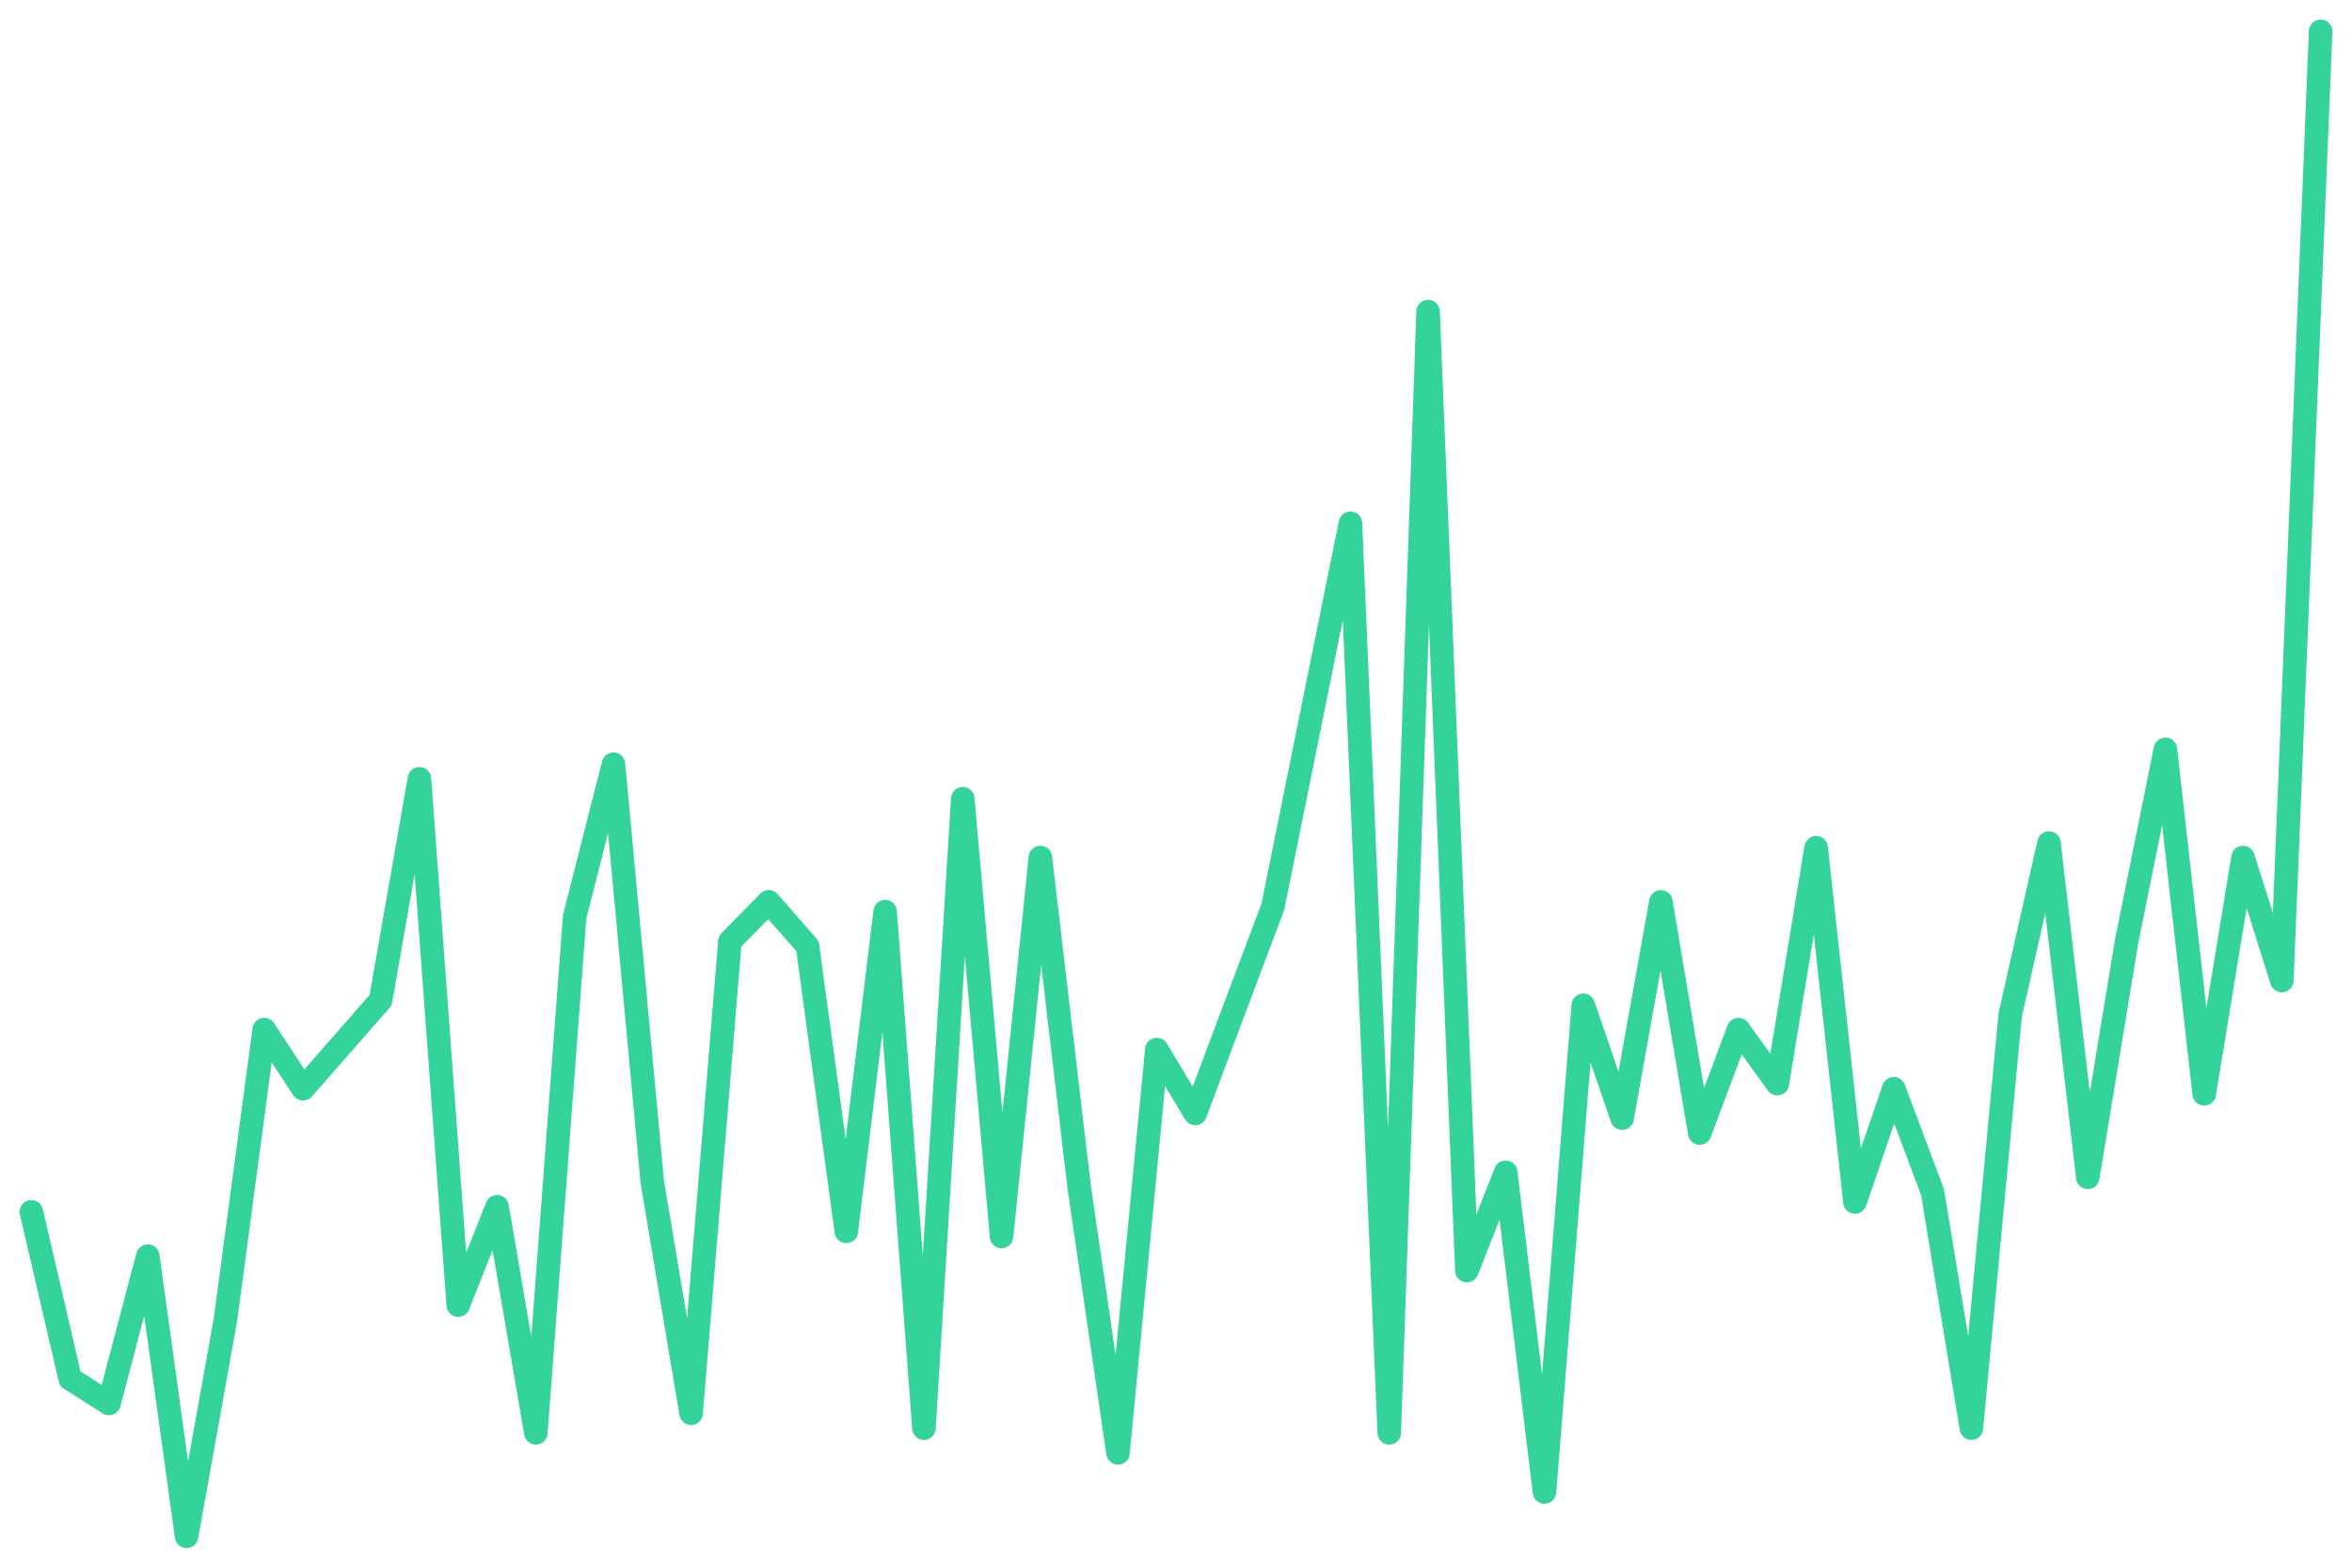
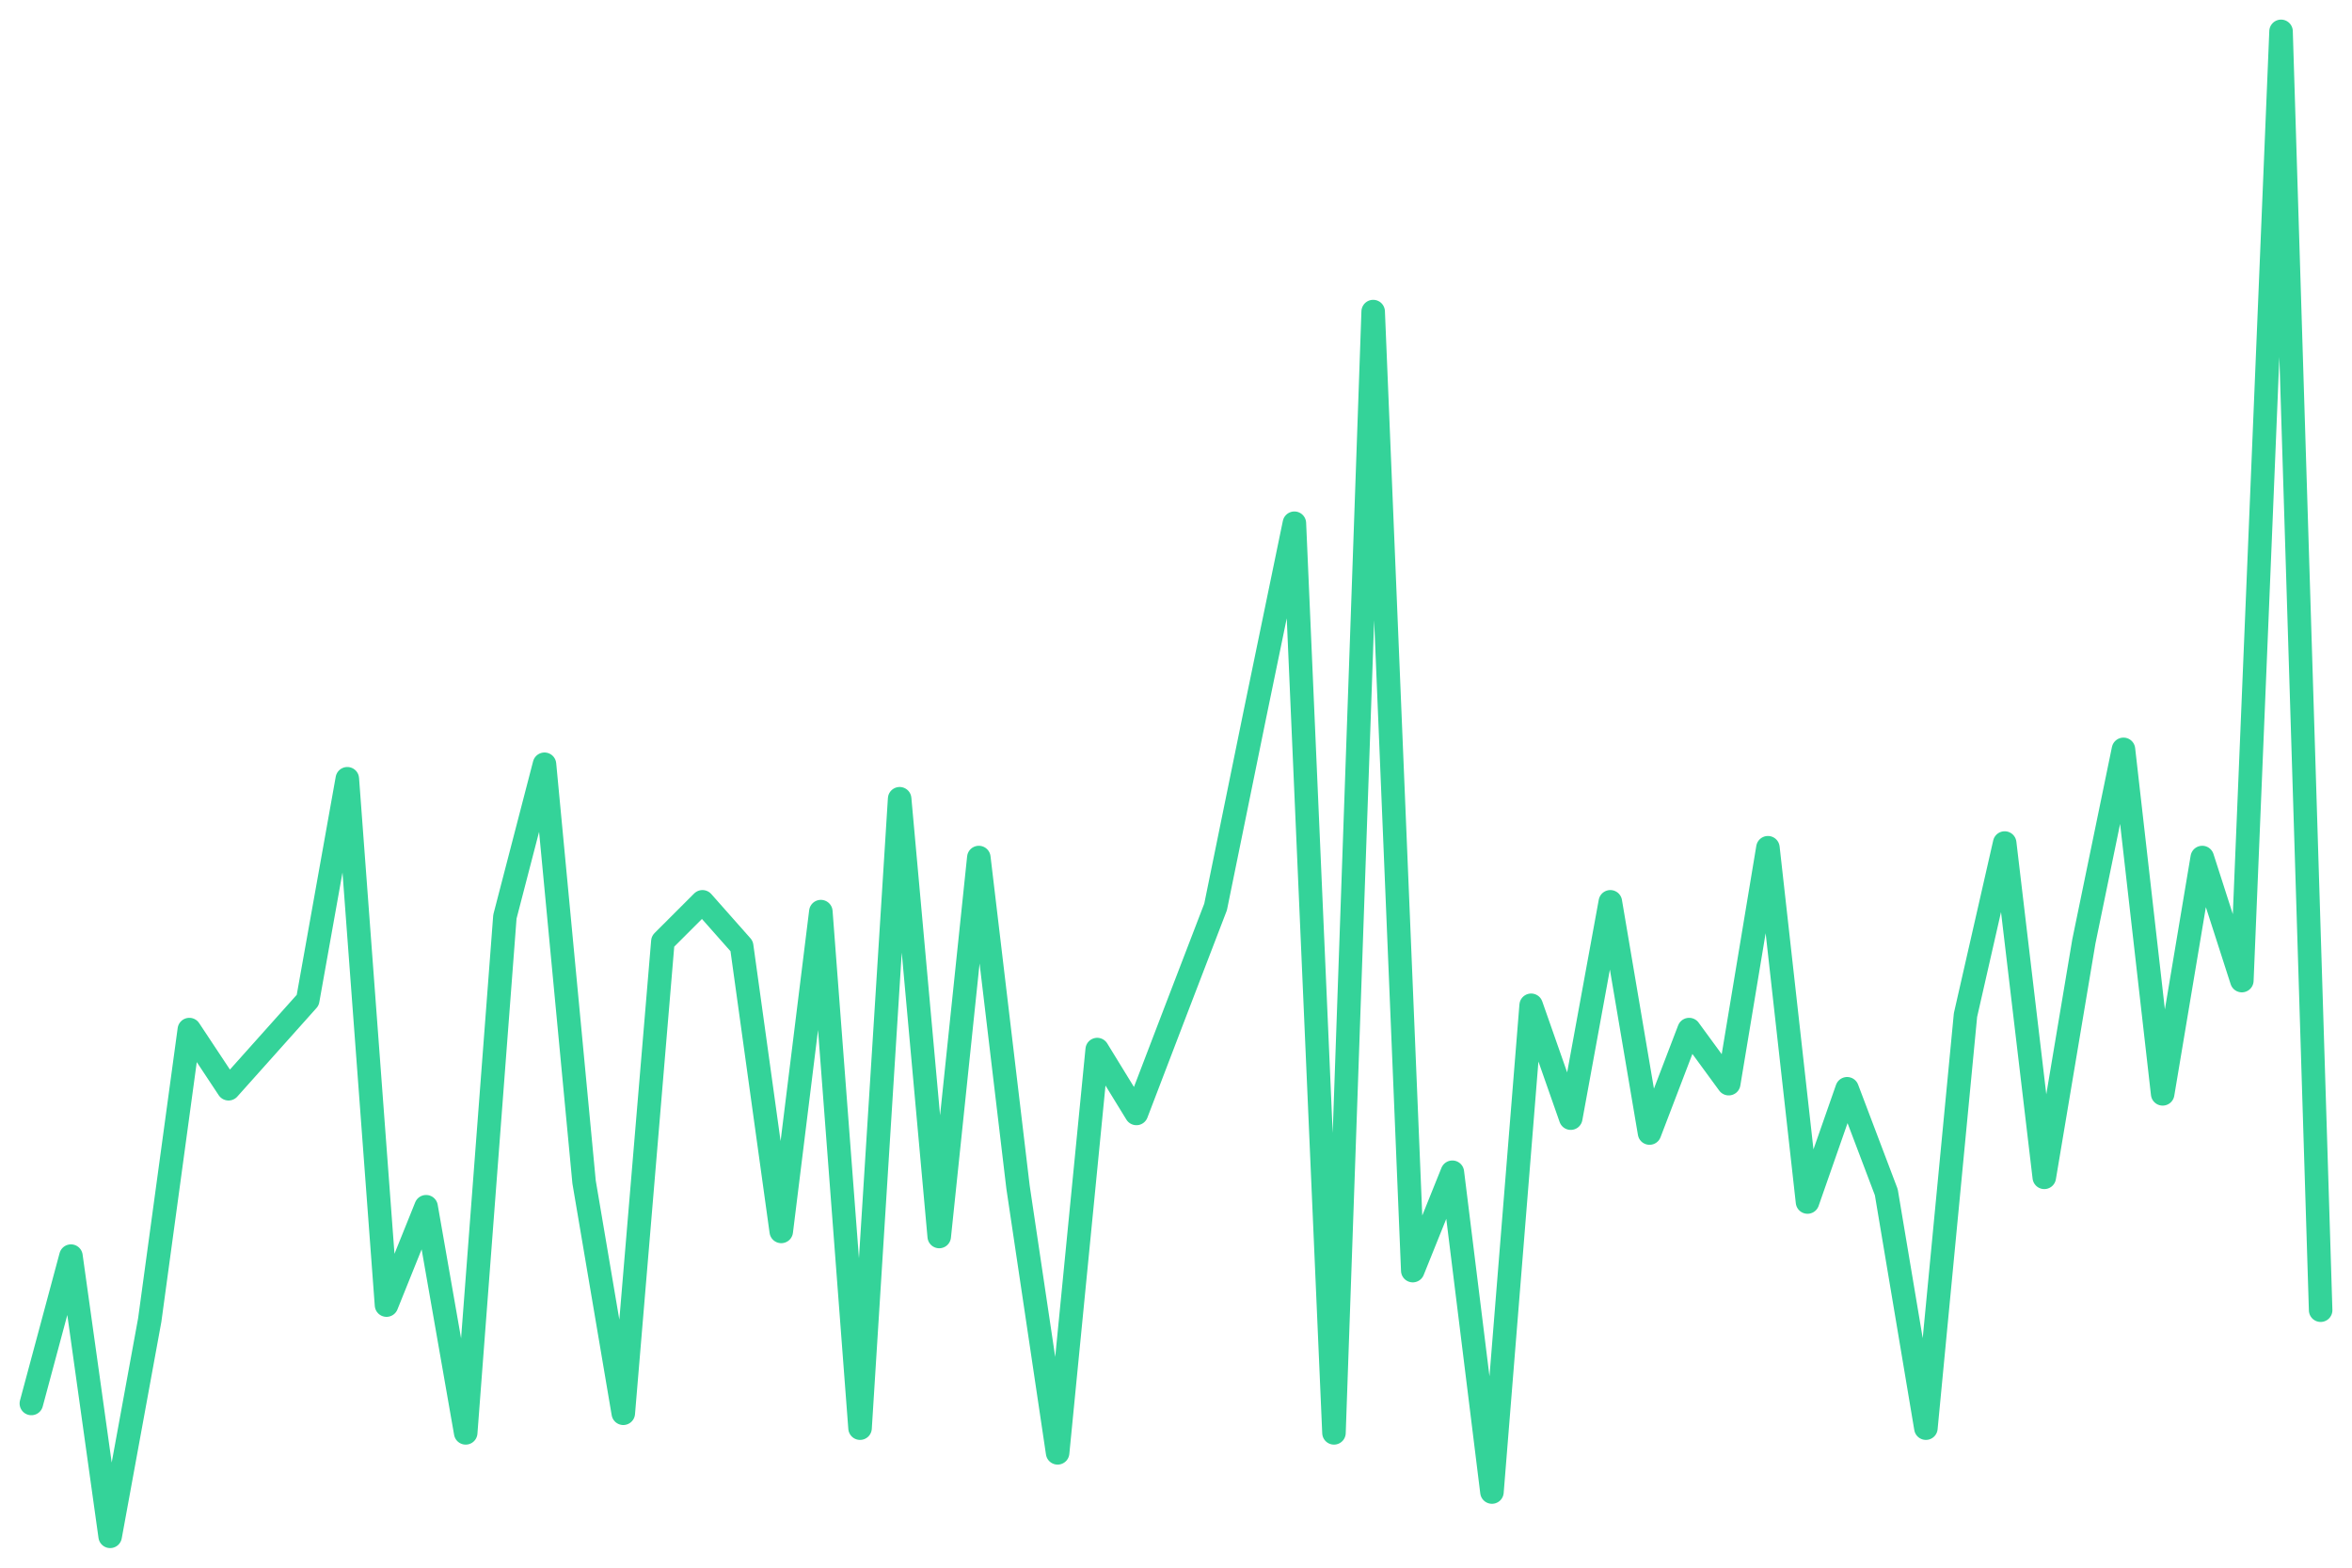
<svg xmlns="http://www.w3.org/2000/svg" viewBox="0 0 600 400" width="600" height="400">
-   <polyline fill="none" stroke="#34d399" stroke-width="6" stroke-linejoin="round" stroke-linecap="round" points="8.0,309.2 17.9,351.8 27.8,358.1 37.7,320.5 47.6,392.0 57.5,336.8 67.4,262.7 77.3,277.8 87.2,266.5 97.1,255.2 107.0,198.7 116.9,333.0 126.8,307.9 136.7,365.6 146.6,233.9 156.5,195.0 166.4,301.6 176.3,360.6 186.2,240.2 196.1,230.1 206.0,241.4 215.9,314.2 225.8,232.6 235.7,364.4 245.6,203.8 255.5,315.5 265.4,218.8 275.3,302.9 285.2,370.7 295.1,267.8 304.9,284.1 314.8,257.7 324.7,231.4 334.6,182.4 344.5,133.5 354.4,365.6 364.3,79.5 374.2,324.2 384.1,299.1 394.0,380.7 403.9,256.5 413.8,285.3 423.7,230.1 433.6,289.1 443.5,262.7 453.4,276.5 463.3,216.3 473.2,306.7 483.1,277.8 493.0,304.2 502.9,364.4 512.8,259.0 522.7,215.1 532.6,300.4 542.5,240.2 552.4,191.2 562.3,279.1 572.2,218.8 582.1,250.2 592.0,8.0" />
+   <polyline fill="none" stroke="#34d399" stroke-width="6" stroke-linejoin="round" stroke-linecap="round" points="8.0,358.1 18.1,320.5 28.1,392.0 38.2,336.8 48.3,262.7 58.3,277.8 68.4,266.5 78.5,255.2 88.6,198.7 98.6,333.0 108.7,307.9 118.8,365.6 128.8,233.9 138.9,195.0 149.0,301.6 159.0,360.6 169.1,240.2 179.2,230.1 189.2,241.4 199.3,314.2 209.4,232.6 219.4,364.4 229.5,203.8 239.6,315.5 249.7,218.8 259.7,302.9 269.8,370.7 279.9,267.8 289.9,284.1 300.0,257.7 310.1,231.4 320.1,182.4 330.2,133.5 340.3,365.6 350.3,79.5 360.4,324.2 370.5,299.1 380.6,380.7 390.6,256.5 400.7,285.3 410.8,230.1 420.8,289.1 430.9,262.7 441.0,276.5 451.0,216.3 461.1,306.7 471.2,277.8 481.2,304.2 491.3,364.4 501.4,259.0 511.4,215.1 521.5,300.4 531.6,240.2 541.7,191.2 551.7,279.1 561.8,218.8 571.9,250.2 581.9,8.0 592.0,334.3" />
</svg>
